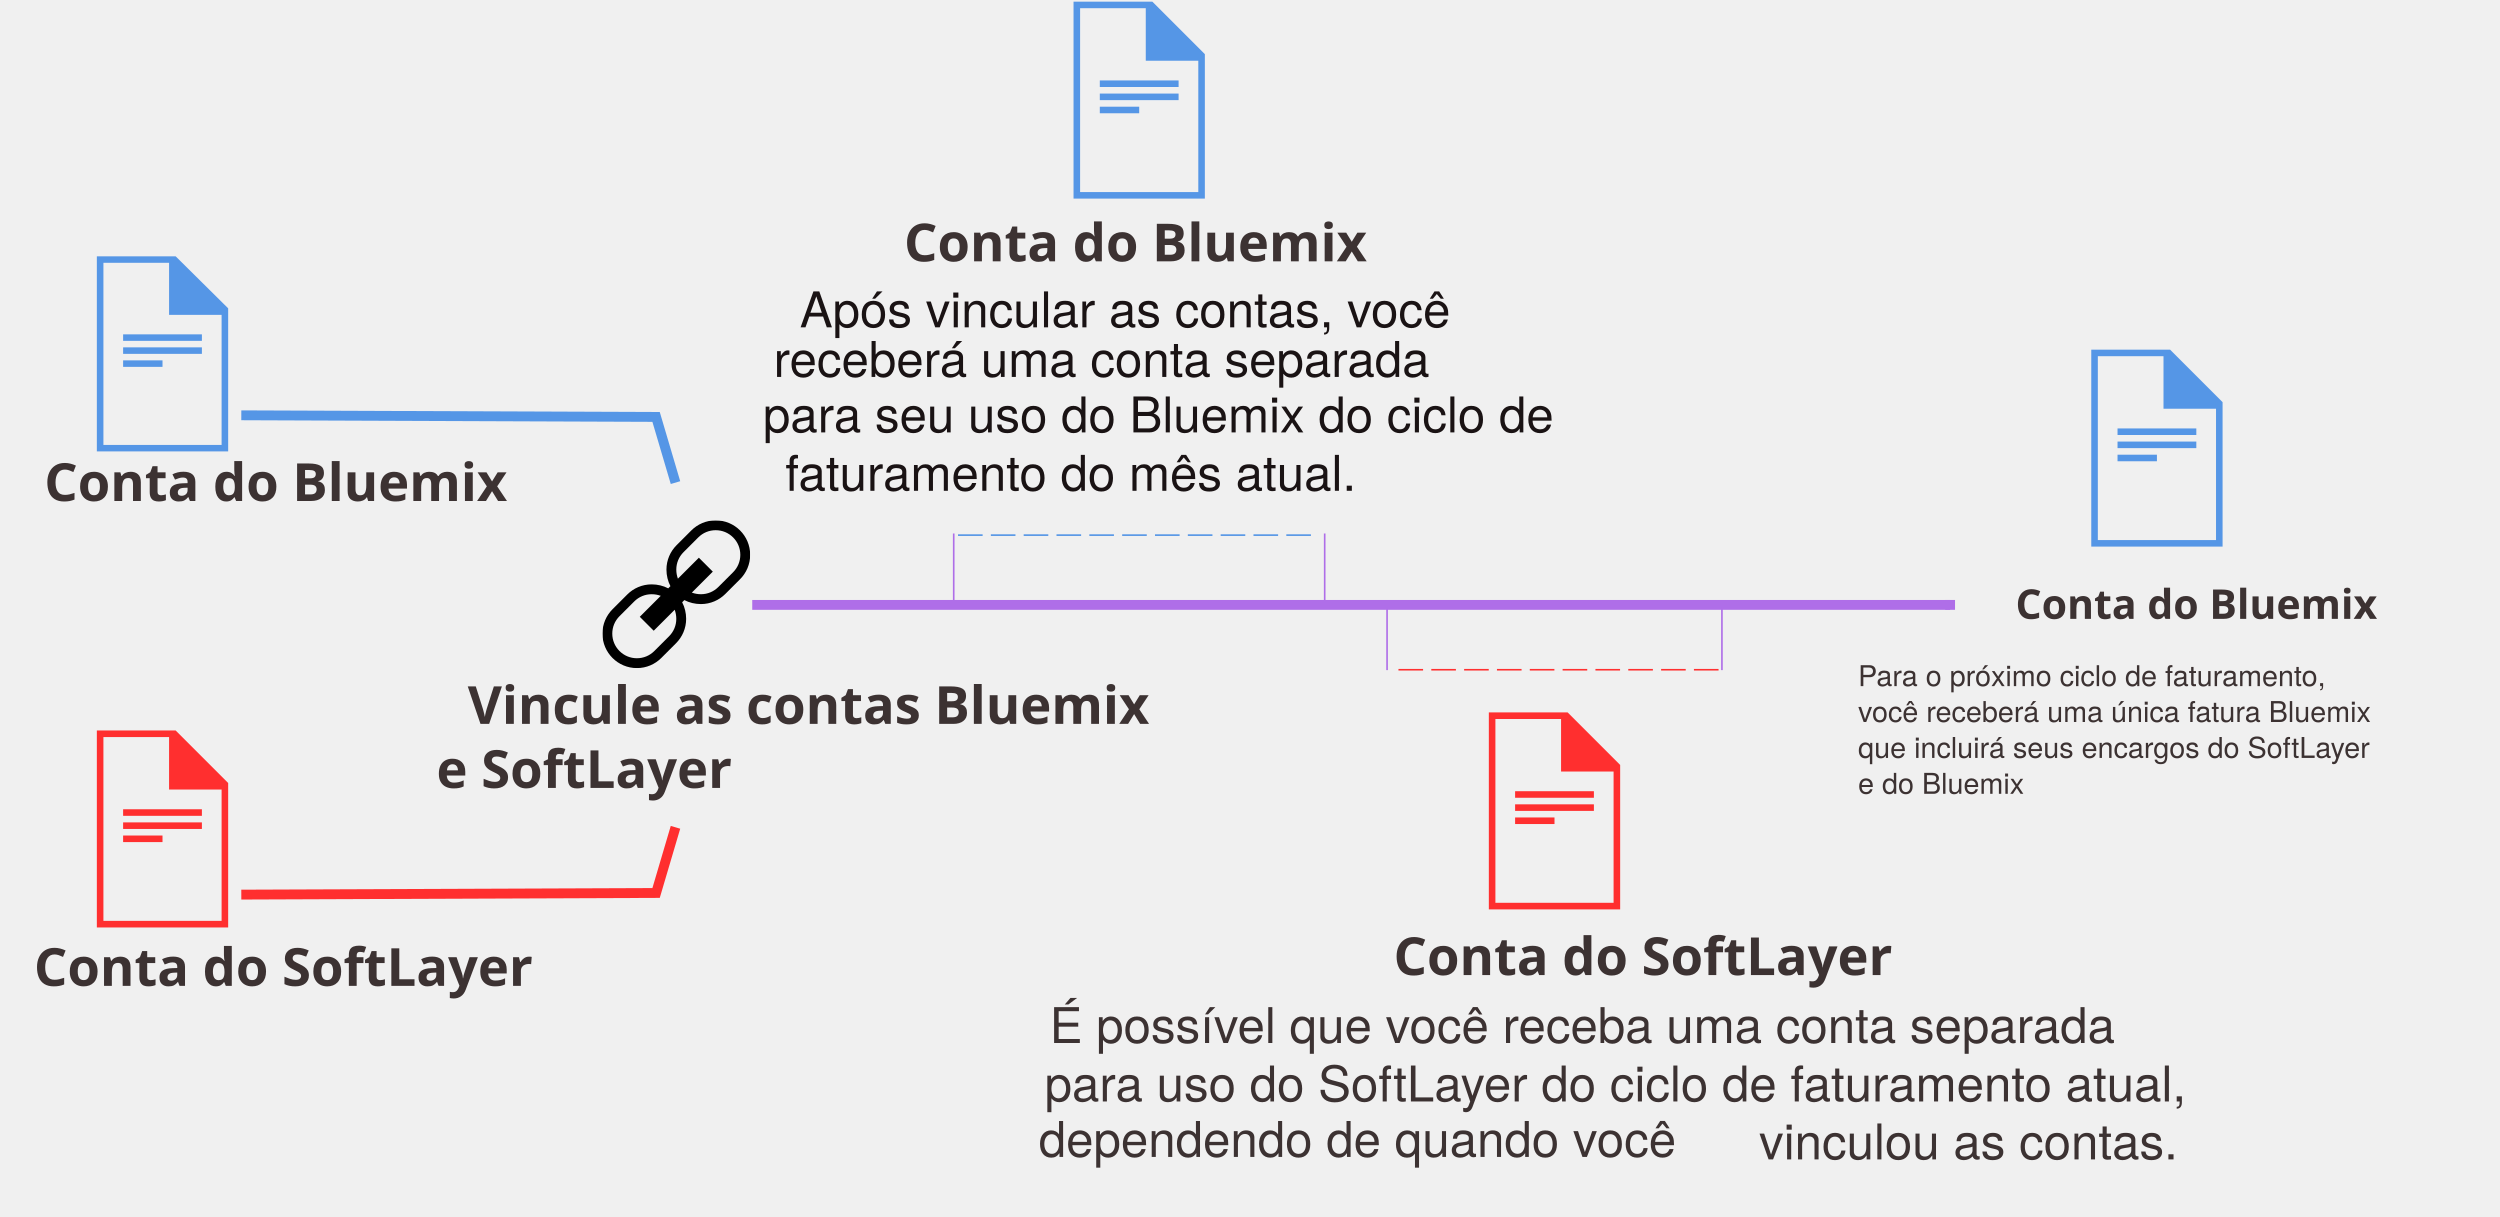
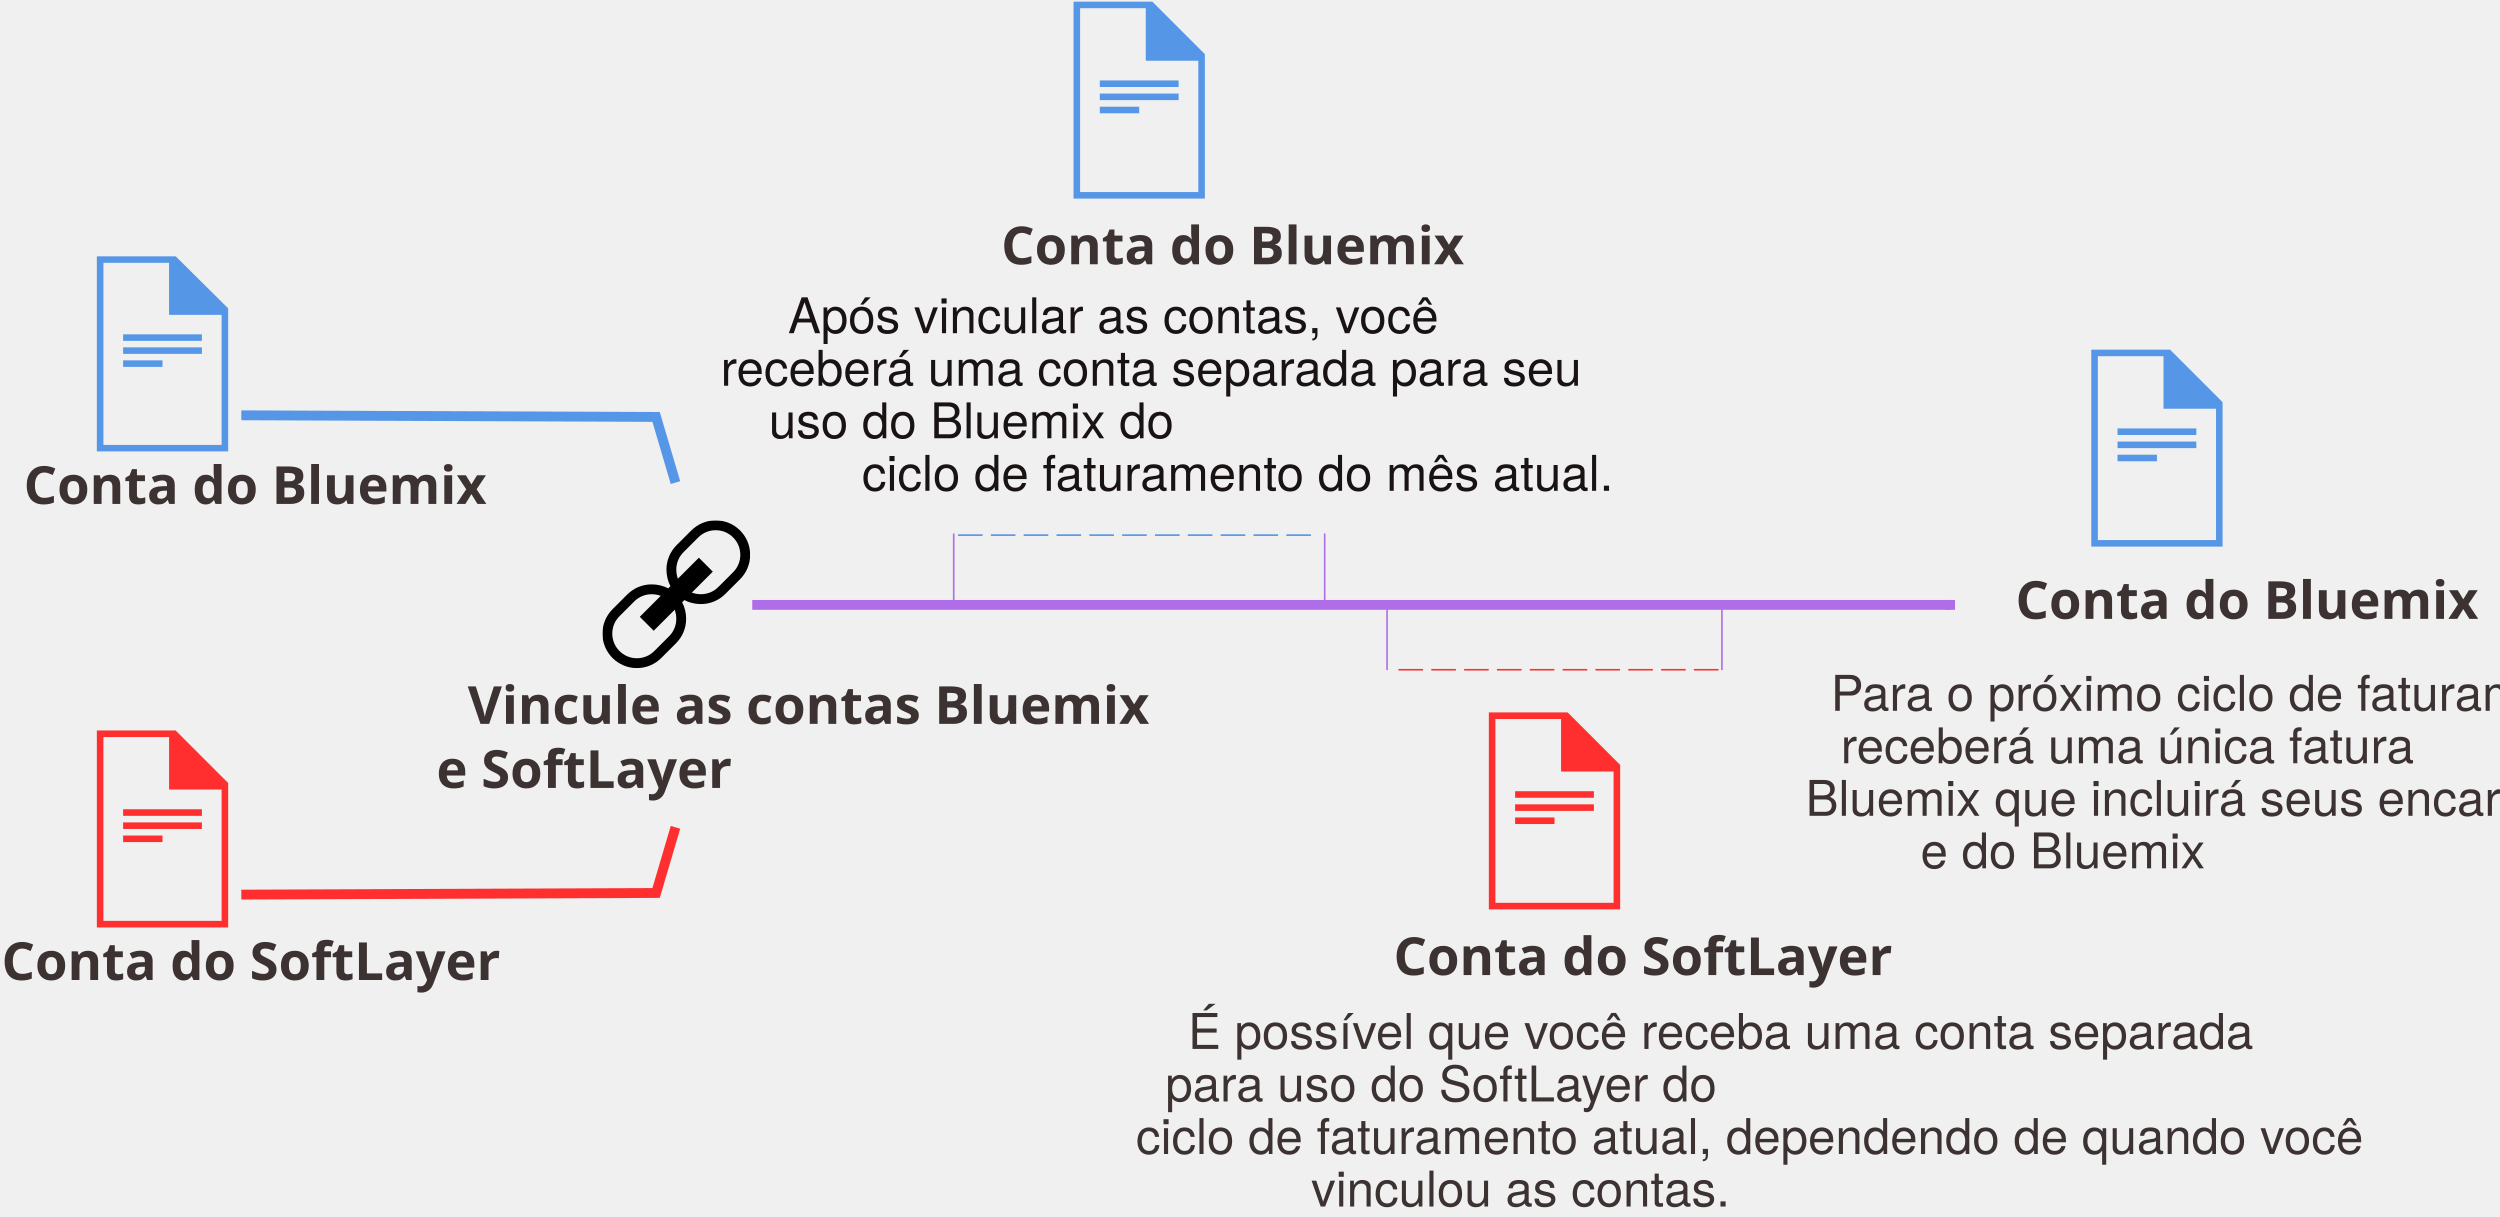
- <svg xmlns="http://www.w3.org/2000/svg" xmlns:xlink="http://www.w3.org/1999/xlink" width="1523px" height="741px" viewBox="0 0 1523 741" version="1.1" id="svg2">
-   <defs id="defs8">
+ <svg xmlns="http://www.w3.org/2000/svg" xmlns:xlink="http://www.w3.org/1999/xlink" width="1523px" height="741px" viewBox="0 0 1523 741" version="1.1">
+   <defs>
    <polygon id="path-1" points="90 0 0 0 0 90 90 90" />
  </defs>
  <g id="Page-1" stroke="none" stroke-width="1" fill="none" fill-rule="evenodd">
    <g id="BluemixSoftLayerBill">
-       <g id="g13">
+       <g id="Page-1">
        <g id="Desktop-HD">
          <polyline id="Stroke-36" stroke="#FF2F2F" stroke-width="6" points="147 545 399.684 544 411.504 504" />
          <polyline id="Stroke-38" stroke="#5596E6" stroke-width="6" points="147 253 399.684 254 411.504 294" />
-           <text id="Bluemix-bill" font-size="32" font-weight="bold" x="12.557" y="-1.794" style="font-weight:bold;font-size:32px;font-family:HelvNeueBoldforIBM, 'HelvNeue Bold for IBM';fill:#3c3232">
-             <tspan x="26.981" y="305.206" id="tspan19">Conta do Bluemix</tspan>
+           <text id="Bluemix-bill" fill="#3C3232" font-family="HelvNeueBoldforIBM, HelvNeue Bold for IBM" font-size="32" font-weight="bold">
+             <tspan x="14.424" y="307">Conta do Bluemix</tspan>
          </text>
-           <text id="SoftLayer-bill" font-size="32" font-weight="bold" x="19.733" y="3.588" style="font-weight:bold;font-size:32px;font-family:HelvNeueBoldforIBM, 'HelvNeue Bold for IBM';fill:#3c3232">
-             <tspan x="20.685" y="600.588" id="tspan22">Conta do SoftLayer</tspan>
+           <text id="SoftLayer-bill" fill="#3C3232" font-family="HelvNeueBoldforIBM, HelvNeue Bold for IBM" font-size="32" font-weight="bold">
+             <tspan x="0.952" y="597">Conta do SoftLayer</tspan>
          </text>
-           <g id="g24" transform="translate(59, 444)" fill="#FF2F2F">
+           <g id="Page-1" transform="translate(59, 444)" fill="#FF2F2F">
            <path d="M0,0.999 L0,120.999 L80,120.999 L80,32.999 L48,0.999 L0,0.999 L0,0.999 Z M4,5.001 L44,5.001 L44,36.999 L76,36.999 L76,117.001 L4,117.001 L4,5.001 L4,5.001 Z" id="Fill-1" />
            <polygon id="Fill-2" points="16 53 64 53 64 49 16 49" />
            <polygon id="Fill-3" points="16 61 64 61 64 57 16 57" />
            <polygon id="Fill-4" points="16 69 40 69 40 65 16 65" />
          </g>
-           <text id="text30" fill="#3C3232" font-family="HelvNeueBoldforIBM, HelvNeue Bold for IBM" font-size="32" font-weight="bold">
-             <tspan x="848.952" y="594" id="tspan32">Conta do SoftLayer</tspan>
+           <text id="SoftLayer-bill" fill="#3C3232" font-family="HelvNeueBoldforIBM, HelvNeue Bold for IBM" font-size="32" font-weight="bold">
+             <tspan x="848.952" y="594">Conta do SoftLayer</tspan>
          </text>
-           <g id="g34" transform="translate(907, 433)" fill="#FF2F2F">
-             <path d="M0,0.999 L0,120.999 L80,120.999 L80,32.999 L48,0.999 L0,0.999 L0,0.999 Z M4,5.001 L44,5.001 L44,36.999 L76,36.999 L76,117.001 L4,117.001 L4,5.001 L4,5.001 Z" id="path36" />
-             <polygon id="polygon38" points="16 53 64 53 64 49 16 49" />
-             <polygon id="polygon40" points="16 61 64 61 64 57 16 57" />
-             <polygon id="polygon42" points="16 69 40 69 40 65 16 65" />
+           <g id="Page-1" transform="translate(907, 433)" fill="#FF2F2F">
+             <path d="M0,0.999 L0,120.999 L80,120.999 L80,32.999 L48,0.999 L0,0.999 L0,0.999 Z M4,5.001 L44,5.001 L44,36.999 L76,36.999 L76,117.001 L4,117.001 L4,5.001 L4,5.001 Z" id="Fill-1" />
+             <polygon id="Fill-2" points="16 53 64 53 64 49 16 49" />
+             <polygon id="Fill-3" points="16 61 64 61 64 57 16 57" />
+             <polygon id="Fill-4" points="16 69 40 69 40 65 16 65" />
          </g>
-           <g id="g44" transform="translate(59, 156)" fill="#5596E6">
-             <path d="M0,0.142 L0,118.999 L80,118.999 L80,31.838 L48,0.142 L0,0.142 L0,0.142 Z M4,4.106 L44,4.106 L44,35.799 L76,35.799 L76,115.039 L4,115.039 L4,4.106 L4,4.106 Z" id="path46" />
-             <polygon id="polygon48" points="16 51.648 64 51.648 64 47.686 16 47.686" />
-             <polygon id="polygon50" points="16 59.571 64 59.571 64 55.61 16 55.61" />
-             <polygon id="polygon52" points="16 67.495 40 67.495 40 63.533 16 63.533" />
+           <g id="Page-1" transform="translate(59, 156)" fill="#5596E6">
+             <path d="M0,0.142 L0,118.999 L80,118.999 L80,31.838 L48,0.142 L0,0.142 L0,0.142 Z M4,4.106 L44,4.106 L44,35.799 L76,35.799 L76,115.039 L4,115.039 L4,4.106 L4,4.106 Z" id="Fill-1" />
+             <polygon id="Fill-2" points="16 51.648 64 51.648 64 47.686 16 47.686" />
+             <polygon id="Fill-3" points="16 59.571 64 59.571 64 55.61 16 55.61" />
+             <polygon id="Fill-4" points="16 67.495 40 67.495 40 63.533 16 63.533" />
          </g>
-           <text id="text54" font-size="32" font-weight="bold" x="-59.198" y="-1.794" style="font-weight:bold;font-size:32px;font-family:HelvNeueBoldforIBM, 'HelvNeue Bold for IBM';fill:#3c3232">
-             <tspan x="550.726" y="159.206" id="tspan56">Conta do Bluemix</tspan>
+           <text id="Bluemix-bill" fill="#3C3232" font-family="HelvNeueBoldforIBM, HelvNeue Bold for IBM" font-size="32" font-weight="bold">
+             <tspan x="609.924" y="161">Conta do Bluemix</tspan>
          </text>
-           <g id="g58" transform="translate(654, 0)" fill="#5596E6">
-             <path d="M0,0.999 L0,120.999 L80,120.999 L80,32.999 L48,0.999 L0,0.999 L0,0.999 Z M4,5.001 L44,5.001 L44,36.999 L76,36.999 L76,117.001 L4,117.001 L4,5.001 L4,5.001 Z" id="path60" />
-             <polygon id="polygon62" points="16 53 64 53 64 49 16 49" />
-             <polygon id="polygon64" points="16 61 64 61 64 57 16 57" />
-             <polygon id="polygon66" points="16 69 40 69 40 65 16 65" />
+           <g id="Page-1" transform="translate(654, 0)" fill="#5596E6">
+             <path d="M0,0.999 L0,120.999 L80,120.999 L80,32.999 L48,0.999 L0,0.999 L0,0.999 Z M4,5.001 L44,5.001 L44,36.999 L76,36.999 L76,117.001 L4,117.001 L4,5.001 L4,5.001 Z" id="Fill-1" />
+             <polygon id="Fill-2" points="16 53 64 53 64 49 16 49" />
+             <polygon id="Fill-3" points="16 61 64 61 64 57 16 57" />
+             <polygon id="Fill-4" points="16 69 40 69 40 65 16 65" />
          </g>
-           <g id="g68" transform="translate(1274, 212)" fill="#5596E6">
-             <path d="M0,0.999 L0,120.999 L80,120.999 L80,32.999 L48,0.999 L0,0.999 L0,0.999 Z M4,5.001 L44,5.001 L44,36.999 L76,36.999 L76,117.001 L4,117.001 L4,5.001 L4,5.001 Z" id="path70" />
-             <polygon id="polygon72" points="16 53 64 53 64 49 16 49" />
-             <polygon id="polygon74" points="16 61 64 61 64 57 16 57" />
-             <polygon id="polygon76" points="16 69 40 69 40 65 16 65" />
+           <g id="Page-1" transform="translate(1274, 212)" fill="#5596E6">
+             <path d="M0,0.999 L0,120.999 L80,120.999 L80,32.999 L48,0.999 L0,0.999 L0,0.999 Z M4,5.001 L44,5.001 L44,36.999 L76,36.999 L76,117.001 L4,117.001 L4,5.001 L4,5.001 Z" id="Fill-1" />
+             <polygon id="Fill-2" points="16 53 64 53 64 49 16 49" />
+             <polygon id="Fill-3" points="16 61 64 61 64 57 16 57" />
+             <polygon id="Fill-4" points="16 69 40 69 40 65 16 65" />
          </g>
-           <g id="g78" transform="translate(367, 317)">
+           <g id="Page-1" transform="translate(367, 317)">
            <g id="Fill-1-Clipped">
              <mask id="mask-2" fill="white">
-                 <use xlink:href="#path-1" id="use82" />
+                 <use xlink:href="#path-1" />
              </mask>
-               <g id="g84" />
-               <path d="M79.606,31.606 L70.606,40.606 C67.773,43.44 64.006,45 60,45 C58.072,45 56.197,44.652 54.465,44.02 L67.243,31.243 L58.758,22.758 L45.979,35.535 C45.348,33.804 45,31.929 45,30 C45,25.993 46.56,22.227 49.393,19.393 L58.393,10.393 C61.227,7.56 64.993,6 69,6 C73.006,6 76.773,7.56 79.606,10.393 C82.44,13.227 84,16.993 84,21 C84,25.006 82.44,28.773 79.606,31.606 M45,60 C45,64.006 43.44,67.773 40.606,70.606 L31.606,79.606 C28.773,82.44 25.006,84 21,84 C16.993,84 13.227,82.44 10.393,79.606 C7.56,76.773 6,73.006 6,69 C6,64.993 7.56,61.227 10.393,58.393 L19.393,49.393 C22.227,46.56 25.993,45 30,45 C31.929,45 33.804,45.348 35.535,45.979 L22.758,58.758 L31.243,67.243 L44.02,54.465 C44.652,56.197 45,58.072 45,60 M83.85,6.151 C80.049,2.352 74.799,-0 69,-0 C63.201,-0 57.951,2.352 54.151,6.151 L45.151,15.151 C41.352,18.951 39,24.201 39,30 C39,33.616 39.858,37.077 41.422,40.092 L40.092,41.422 C37.078,39.858 33.616,39 30,39 C24.201,39 18.951,41.352 15.151,45.151 L6.151,54.151 C2.352,57.951 -0,63.201 -0,69 C-0,74.799 2.352,80.049 6.151,83.85 C9.951,87.649 15.201,90 21,90 C26.799,90 32.049,87.649 35.85,83.85 L44.85,74.85 C48.649,71.049 51,65.799 51,60 C51,56.383 50.143,52.923 48.577,49.908 L49.908,48.577 C52.923,50.143 56.383,51 60,51 C65.799,51 71.049,48.649 74.85,44.85 L83.85,35.85 C87.649,32.049 90,26.799 90,21 C90,15.201 87.649,9.951 83.85,6.151" id="path86" fill="#000000" mask="url(#mask-2)" />
+               <g id="path-1" />
+               <path d="M79.606,31.606 L70.606,40.606 C67.773,43.44 64.006,45 60,45 C58.072,45 56.197,44.652 54.465,44.02 L67.243,31.243 L58.758,22.758 L45.979,35.535 C45.348,33.804 45,31.929 45,30 C45,25.993 46.56,22.227 49.393,19.393 L58.393,10.393 C61.227,7.56 64.993,6 69,6 C73.006,6 76.773,7.56 79.606,10.393 C82.44,13.227 84,16.993 84,21 C84,25.006 82.44,28.773 79.606,31.606 M45,60 C45,64.006 43.44,67.773 40.606,70.606 L31.606,79.606 C28.773,82.44 25.006,84 21,84 C16.993,84 13.227,82.44 10.393,79.606 C7.56,76.773 6,73.006 6,69 C6,64.993 7.56,61.227 10.393,58.393 L19.393,49.393 C22.227,46.56 25.993,45 30,45 C31.929,45 33.804,45.348 35.535,45.979 L22.758,58.758 L31.243,67.243 L44.02,54.465 C44.652,56.197 45,58.072 45,60 M83.85,6.151 C80.049,2.352 74.799,-0 69,-0 C63.201,-0 57.951,2.352 54.151,6.151 L45.151,15.151 C41.352,18.951 39,24.201 39,30 C39,33.616 39.858,37.077 41.422,40.092 L40.092,41.422 C37.078,39.858 33.616,39 30,39 C24.201,39 18.951,41.352 15.151,45.151 L6.151,54.151 C2.352,57.951 -0,63.201 -0,69 C-0,74.799 2.352,80.049 6.151,83.85 C9.951,87.649 15.201,90 21,90 C26.799,90 32.049,87.649 35.85,83.85 L44.85,74.85 C48.649,71.049 51,65.799 51,60 C51,56.383 50.143,52.923 48.577,49.908 L49.908,48.577 C52.923,50.143 56.383,51 60,51 C65.799,51 71.049,48.649 74.85,44.85 L83.85,35.85 C87.649,32.049 90,26.799 90,21 C90,15.201 87.649,9.951 83.85,6.151" id="Fill-1" fill="#000000" mask="url(#mask-2)" />
            </g>
          </g>
          <text id="Link-Bluemix-and" fill="#3C3232" font-family="HelvNeueBoldforIBM, HelvNeue Bold for IBM" font-size="32" font-weight="bold">
-             <tspan x="284.956" y="441" id="tspan89">Vincule as contas Bluemix</tspan>
+             <tspan x="284.956" y="441">Vincule as contas Bluemix</tspan>
          </text>
          <text id="SoftLayer-accounts" fill="#3C3232" font-family="HelvNeueBoldforIBM, HelvNeue Bold for IBM" font-size="32" font-weight="bold">
-             <tspan x="265.916" y="480" id="tspan92">e SoftLayer</tspan>
+             <tspan x="265.916" y="480">e SoftLayer</tspan>
          </text>
-           <text id="For-the-next-billing-cycle,-you" font-size="30" font-weight="normal" style="font-style:normal;font-variant:normal;font-weight:normal;font-stretch:normal;font-size:30px;line-height:125%;font-family:HelveticaNeue, 'Helvetica Neue';-inkscape-font-specification:'HelveticaNeue, Helvetica Neue, Normal';text-align:start;writing-mode:lr-tb;text-anchor:start;fill:#3c3232" x="1131.935" y="417.973">
-             <tspan id="tspan3493" x="1131.935" y="417.973" style="font-size:17.5px">Para o próximo ciclo de faturamento,</tspan>
-             <tspan id="tspan3495" x="1131.935" y="439.848" style="font-size:17.5px">você receberá uma única fatura Bluemix</tspan>
-             <tspan id="tspan3497" x="1131.935" y="461.723" style="font-size:17.5px">que incluirá seus encargos do SoftLayer</tspan>
-             <tspan id="tspan3499" x="1131.935" y="483.598" style="font-size:17.5px">e do Bluemix</tspan>
+           <text id="For-the-next-billing-cycle,-you" fill="#3C3232" font-family="HelveticaNeue, Helvetica Neue" font-size="30" font-weight="normal">
+             <tspan x="1115.285" y="433">Para o próximo ciclo de faturamento, você</tspan>
          </text>
-           <text id="bill-that-includes-your-SoftLayer" font-size="30" font-weight="normal" style="font-weight:normal;font-size:30px;font-family:HelveticaNeue, 'Helvetica Neue';fill:#3c3232">
-             <tspan x="1100" y="497" id="tspan101" />
+           <text id="will-receive-a-singl" fill="#3C3232" font-family="HelveticaNeue, Helvetica Neue" font-size="30" font-weight="normal">
+             <tspan x="1121.395" y="465">receberá uma única fatura</tspan>
          </text>
-           <text id="and-Bluemix-charges" font-size="30" font-weight="normal" style="font-weight:normal;font-size:30px;font-family:HelveticaNeue, 'Helvetica Neue';fill:#3c3232">
-             <tspan x="1170.005" y="529" id="tspan104" />
+           <text id="bill-that-includes-your-SoftLayer" fill="#3C3232" font-family="HelveticaNeue, Helvetica Neue" font-size="30" font-weight="normal">
+             <tspan x="1100" y="497">Bluemix que incluirá seus encargos do SoftLayer</tspan>
          </text>
-           <text id="text106" fill="#3C3232" font-family="HelvNeueBoldforIBM, HelvNeue Bold for IBM" font-size="32" font-weight="bold">
-             <tspan x="1227.864" y="377" id="tspan108" style="font-size:25px">Conta do Bluemix</tspan>
+           <text id="and-Bluemix-charges" fill="#3C3232" font-family="HelveticaNeue, Helvetica Neue" font-size="30" font-weight="normal">
+             <tspan x="1170.005" y="529">e do Bluemix</tspan>
+           </text>
+           <text id="Bluemix-bill" fill="#3C3232" font-family="HelvNeueBoldforIBM, HelvNeue Bold for IBM" font-size="32" font-weight="bold">
+             <tspan x="1227.864" y="377">Conta do Bluemix</tspan>
          </text>
          <g id="Group" transform="translate(823.5, 368.5) scale(1, -1) translate(-823.5, -368.5) translate(458, 365)" stroke="#AF6EE8" stroke-width="6">
            <path d="M0.26,3.5 L730,3.5" id="Line" />
            <path d="M730,0.5 L730,6.5" id="Line-decoration-1" />
          </g>
-           <text id="After-you-link-accounts,-you" font-size="30" font-weight="normal" x="7.176" y="-3.588" style="font-weight:normal;font-size:30px;font-family:HelveticaNeue, 'Helvetica Neue';fill:#1a1314">
-             <tspan x="487.216" y="199.412" id="tspan114">Após vincular as contas, você</tspan>
+           <text id="After-you-link-accounts,-you" fill="#1A1314" font-family="HelveticaNeue, Helvetica Neue" font-size="30" font-weight="normal">
+             <tspan x="480.04" y="203">Após vincular as contas, você</tspan>
          </text>
-           <text id="will-receive-a-separate-bill-for-your" font-size="30" font-weight="normal" x="32.29" y="-5.382" style="font-weight:normal;font-size:30px;font-family:HelveticaNeue, 'Helvetica Neue';fill:#1a1314">
-             <tspan x="471.29" y="229.618" id="tspan117">receberá uma conta separada</tspan>
+           <text id="will-receive-a-separate-bill-for-your" fill="#1A1314" font-family="HelveticaNeue, Helvetica Neue" font-size="30" font-weight="normal">
+             <tspan x="439" y="235">receberá uma conta separada para seu</tspan>
          </text>
-           <text id="Bluemix-usage-for-the-current" font-size="30" font-weight="normal" x="-3.588" style="font-weight:normal;font-size:30px;font-family:HelveticaNeue, 'Helvetica Neue';fill:#1a1314" y="-3.588">
-             <tspan x="464.797" y="263.412" id="tspan120">para seu uso do Bluemix do ciclo de</tspan>
+           <text id="Bluemix-usage-for-the-current" fill="#1A1314" font-family="HelveticaNeue, Helvetica Neue" font-size="30" font-weight="normal">
+             <tspan x="468.385" y="267">uso do Bluemix do</tspan>
          </text>
-           <text id="month’s-billing-cycle." font-size="30" font-weight="normal" style="font-weight:normal;font-size:30px;font-family:HelveticaNeue, 'Helvetica Neue';fill:#1a1314" x="-46.641">
-             <tspan x="478.399" y="299" id="tspan123">faturamento do mês atual.</tspan>
+           <text id="month’s-billing-cycle." fill="#1A1314" font-family="HelveticaNeue, Helvetica Neue" font-size="30" font-weight="normal">
+             <tspan x="525.04" y="299">ciclo de faturamento do mês atual.</tspan>
          </text>
-           <text id="You-might-receive-a-separate-bill" font-size="30" font-weight="normal" x="-84.312" y="-3.588" style="font-weight:normal;font-size:30px;font-family:HelveticaNeue, 'Helvetica Neue';fill:#3c3232">
-             <tspan x="639.458" y="635.412" id="tspan126">É possível que você receba uma conta separada</tspan>
+           <text id="You-might-receive-a-separate-bill" fill="#3C3232" font-family="HelveticaNeue, Helvetica Neue" font-size="30" font-weight="normal">
+             <tspan x="723.77" y="639">É possível que você receba uma conta separada</tspan>
          </text>
-           <text id="for-SoftLayer-usage-for-the-current" font-size="30" font-weight="normal" x="-73.549" style="font-weight:normal;font-size:30px;font-family:HelveticaNeue, 'Helvetica Neue';fill:#3c3232">
-             <tspan x="636.381" y="671" id="tspan129">para uso do SoftLayer do ciclo de faturamento atual,</tspan>
+           <text id="for-SoftLayer-usage-for-the-current" fill="#3C3232" font-family="HelveticaNeue, Helvetica Neue" font-size="30" font-weight="normal">
+             <tspan x="709.93" y="671">para uso do SoftLayer do</tspan>
          </text>
-           <text id="billing-cycle,-depending-on-when-you" font-size="30" font-weight="normal" style="font-weight:normal;font-size:30px;font-family:HelveticaNeue, 'Helvetica Neue';fill:#3c3232" x="-59.198" y="1.794">
-             <tspan x="632.802" y="704.794" id="tspan132">dependendo de quando você</tspan>
+           <text id="billing-cycle,-depending-on-when-you" fill="#3C3232" font-family="HelveticaNeue, Helvetica Neue" font-size="30" font-weight="normal">
+             <tspan x="692" y="703">ciclo de faturamento atual, dependendo de quando você</tspan>
          </text>
-           <text id="linked-your-accounts." font-size="30" font-weight="normal" x="272.875" y="-28.702" style="font-weight:normal;font-size:30px;font-family:HelveticaNeue, 'Helvetica Neue';fill:#3c3232">
-             <tspan x="1071.605" y="706.298" id="tspan135">vinculou as contas.</tspan>
+           <text id="linked-your-accounts." fill="#3C3232" font-family="HelveticaNeue, Helvetica Neue" font-size="30" font-weight="normal">
+             <tspan x="798.73" y="735">vinculou as contas.</tspan>
          </text>
          <g id="Group-2" transform="translate(581, 325)">
-             <path d="M2.62,0 L220.515,0" id="path138" stroke="#5596E6" stroke-dasharray="15,5" transform="translate(111.5677, 0.5) scale(1, -1) translate(-111.5677, -0.5) " />
-             <path d="M0,0 L0,41" id="path140" stroke="#AF6EE8" transform="translate(0.5, 20.5) scale(1, -1) translate(-0.5, -20.5) " />
+             <path d="M2.62,0 L220.515,0" id="Line" stroke="#5596E6" stroke-dasharray="15,5" transform="translate(111.5677, 0.5) scale(1, -1) translate(-111.5677, -0.5) " />
+             <path d="M0,0 L0,41" id="Line" stroke="#AF6EE8" transform="translate(0.5, 20.5) scale(1, -1) translate(-0.5, -20.5) " />
            <path d="M226,0 L226,41" id="Line-Copy" stroke="#AF6EE8" transform="translate(226.5, 20.5) scale(1, -1) translate(-226.5, -20.5) " />
          </g>
-           <g id="g143" transform="translate(946.5, 388.5) rotate(180) translate(-946.5, -388.5) translate(844, 368)">
-             <path d="M2.058,0 L198.164,0" id="path145" stroke="#FF2F2F" stroke-dasharray="15,5" transform="translate(100.1109, 0.5) scale(1, -1) translate(-100.1109, -0.5) " />
-             <path d="M0,0.774 L0,41" id="path147" stroke="#AF6EE8" transform="translate(0.5, 20.8871) scale(1, -1) translate(-0.5, -20.8871) " />
-             <path d="M204,0.774 L204,41" id="path149" stroke="#AF6EE8" transform="translate(204.5, 20.8871) scale(1, -1) translate(-204.5, -20.8871) " />
+           <g id="Group-2" transform="translate(946.5, 388.5) rotate(180) translate(-946.5, -388.5) translate(844, 368)">
+             <path d="M2.058,0 L198.164,0" id="Line" stroke="#FF2F2F" stroke-dasharray="15,5" transform="translate(100.1109, 0.5) scale(1, -1) translate(-100.1109, -0.5) " />
+             <path d="M0,0.774 L0,41" id="Line" stroke="#AF6EE8" transform="translate(0.5, 20.8871) scale(1, -1) translate(-0.5, -20.8871) " />
+             <path d="M204,0.774 L204,41" id="Line-Copy" stroke="#AF6EE8" transform="translate(204.5, 20.8871) scale(1, -1) translate(-204.5, -20.8871) " />
          </g>
        </g>
      </g>
    </g>
  </g>
</svg>
